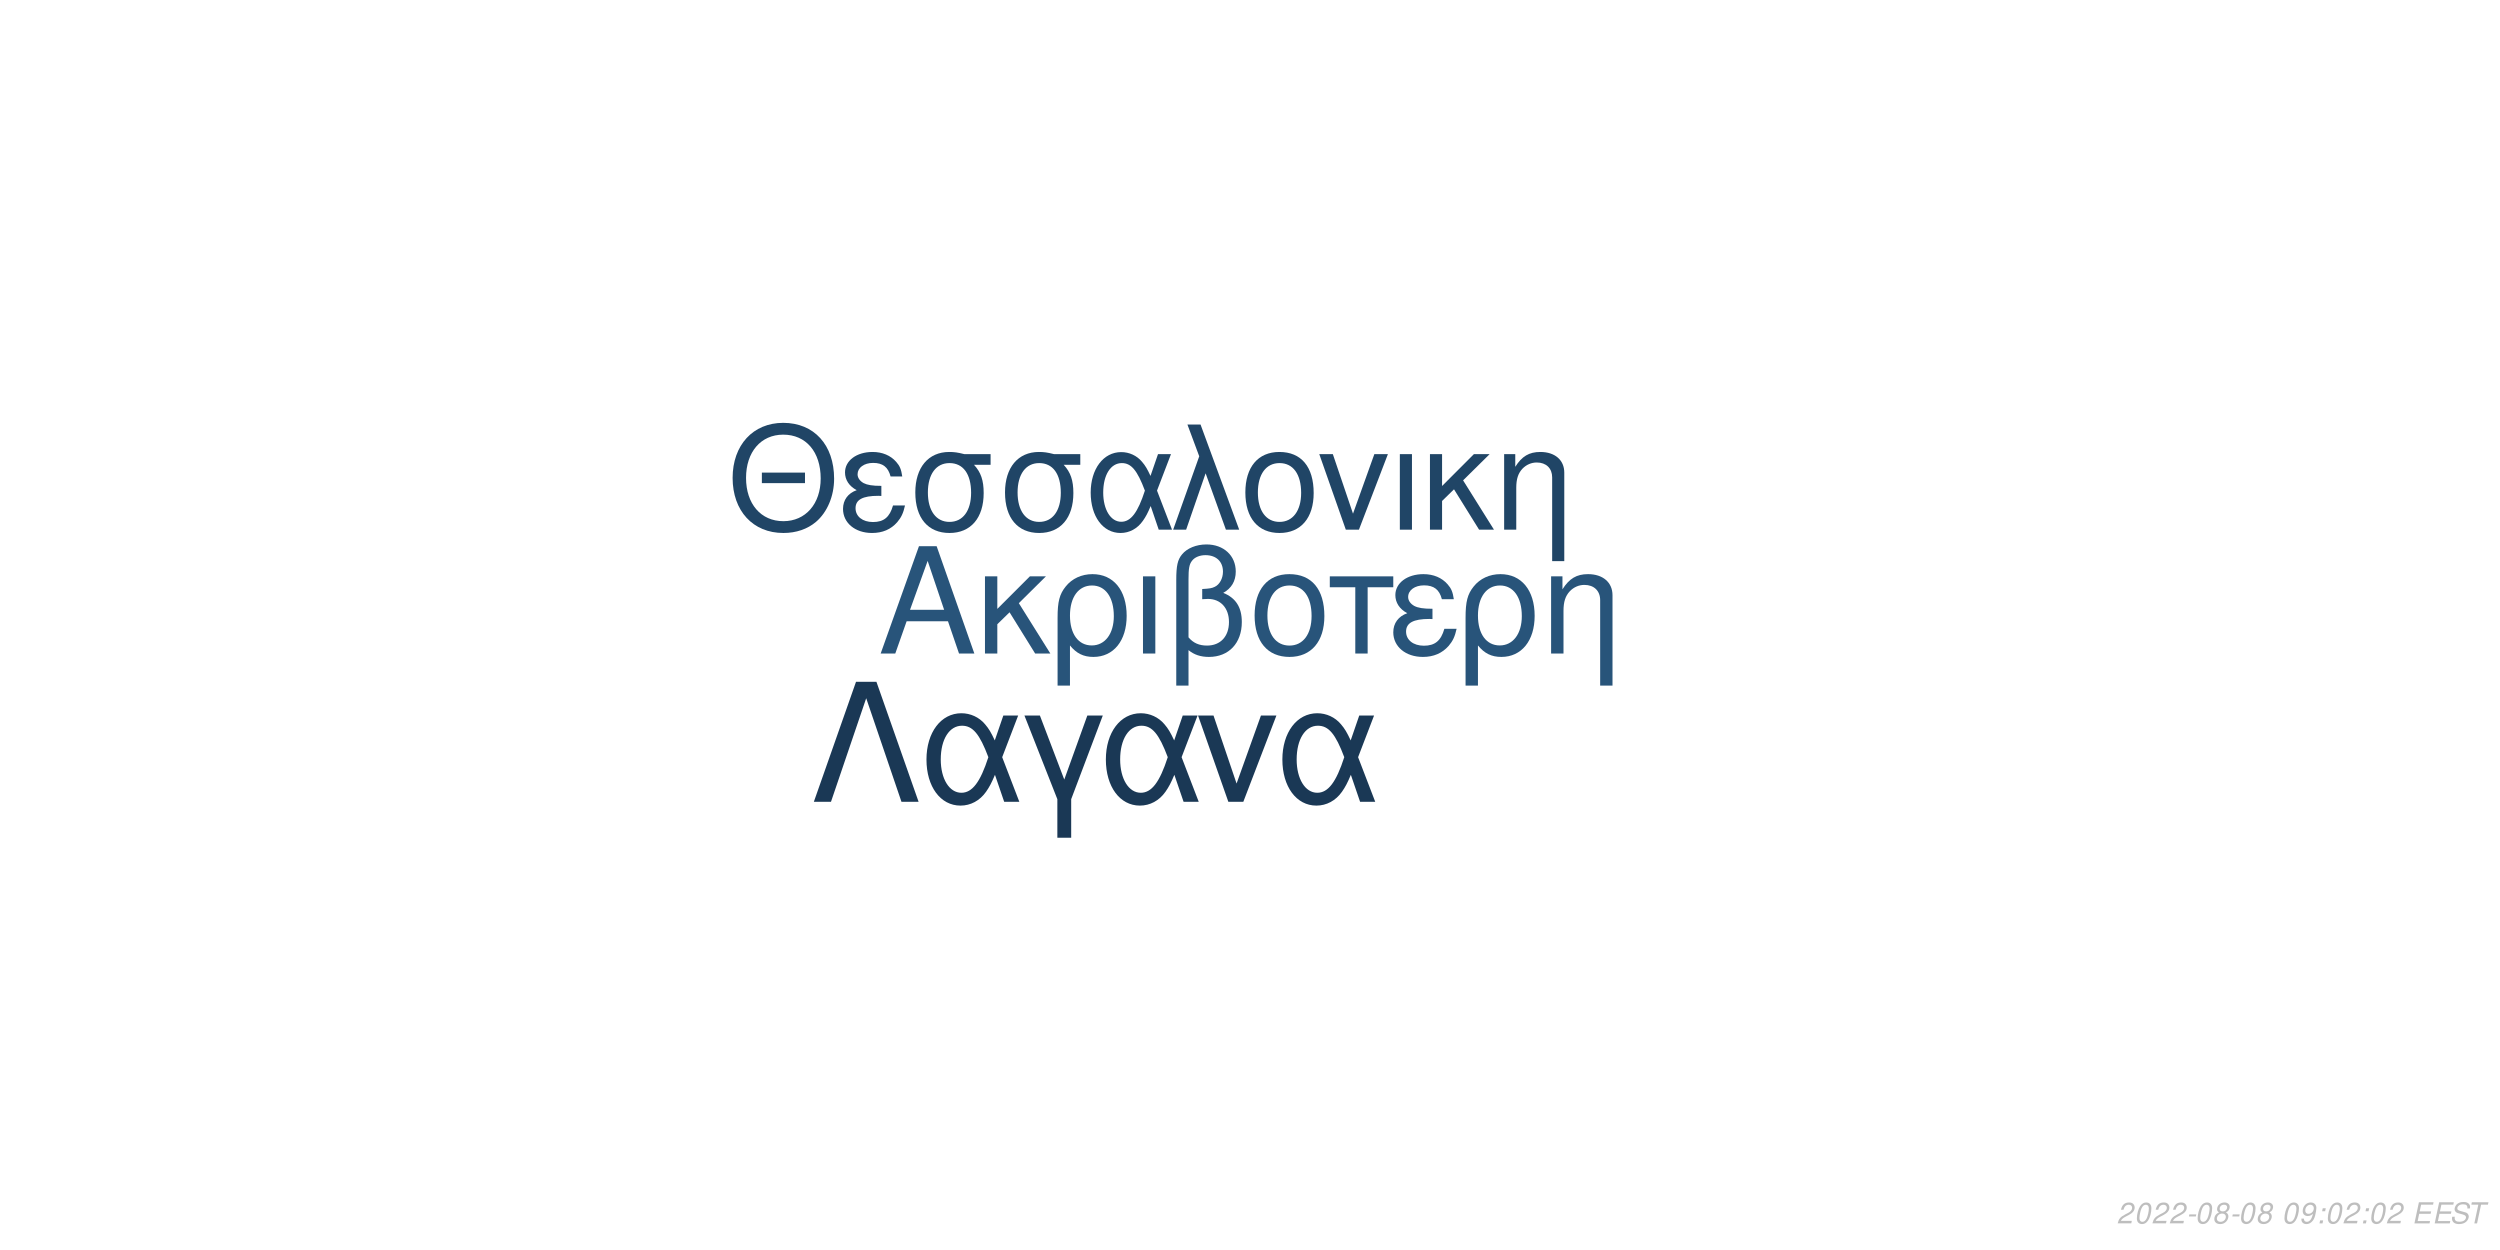
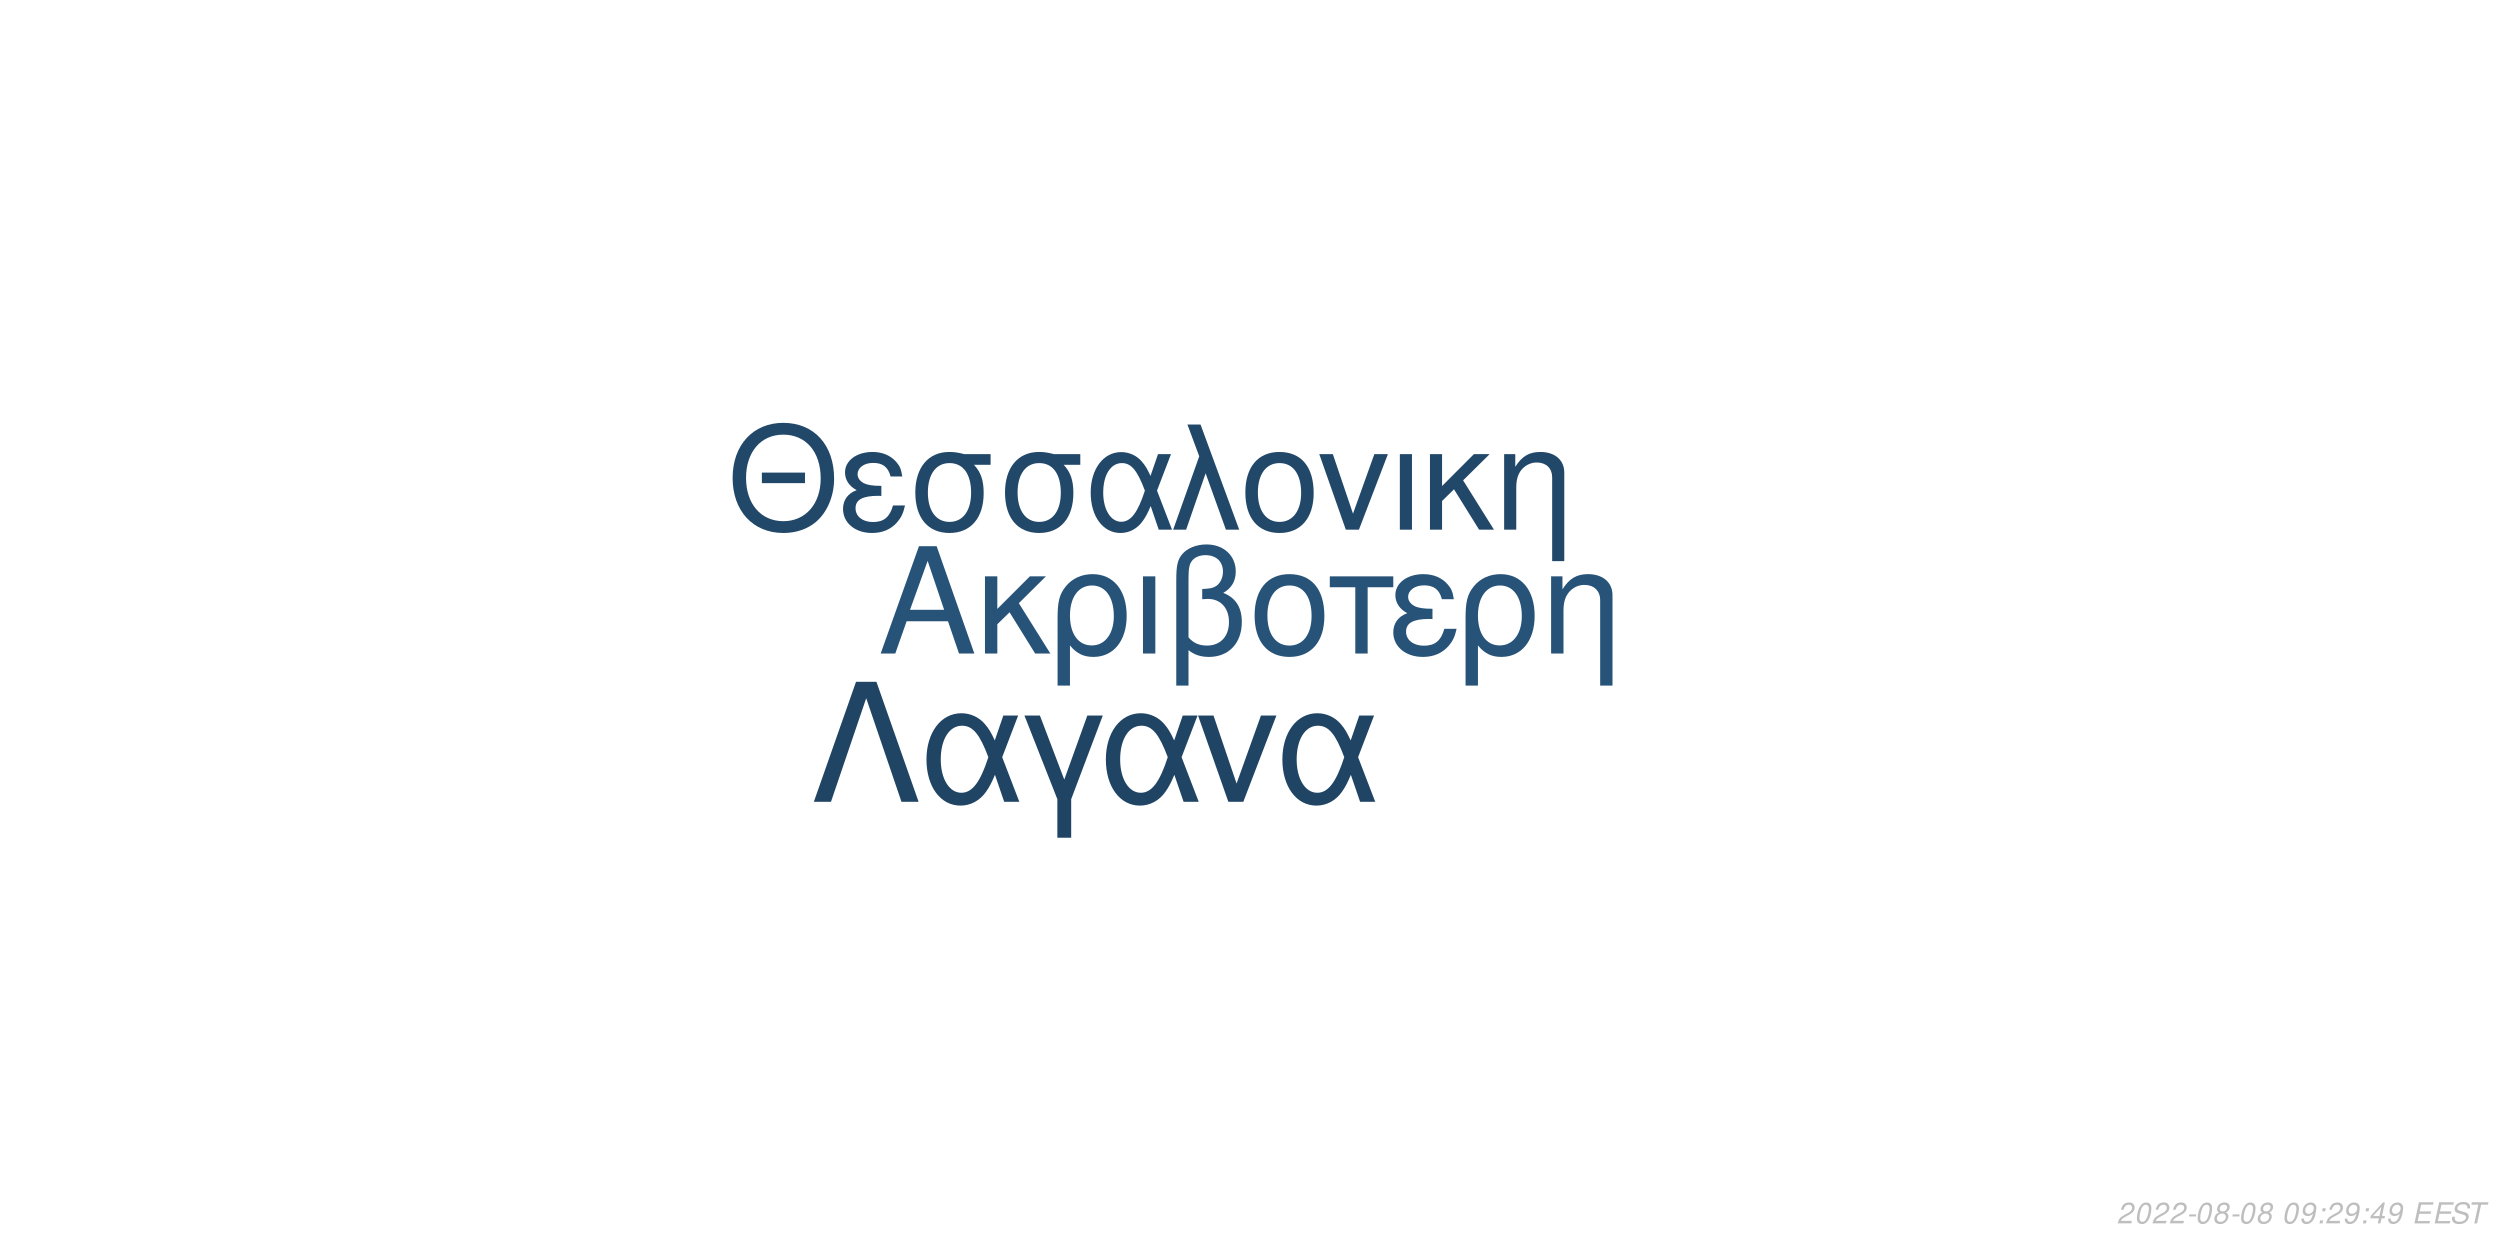
<svg xmlns="http://www.w3.org/2000/svg" xmlns:xlink="http://www.w3.org/1999/xlink" width="864pt" height="432pt" viewBox="0 0 864 432" version="1.1">
  <defs>
    <g>
      <symbol overflow="visible" id="glyph0-0">
        <path style="stroke:none;" d="" />
      </symbol>
      <symbol overflow="visible" id="glyph0-1">
        <path style="stroke:none;" d="M 24.125 -11.141 L 27.938 0 L 33.234 0 L 20.203 -37.094 L 14.094 -37.094 L 0.859 0 L 5.906 0 L 9.828 -11.141 Z M 22.797 -15.109 L 11 -15.109 L 17.094 -32.016 Z M 22.797 -15.109 " />
      </symbol>
      <symbol overflow="visible" id="glyph0-2">
        <path style="stroke:none;" d="M 7.172 -15.422 L 7.172 -26.672 L 2.906 -26.672 L 2.906 0 L 7.172 0 L 7.172 -10.125 L 11.406 -14.25 L 20.25 0 L 25.5 0 L 14.609 -17.406 L 23.969 -26.672 L 18.422 -26.672 Z M 7.172 -15.422 " />
      </symbol>
      <symbol overflow="visible" id="glyph0-3">
        <path style="stroke:none;" d="M 3 11.094 L 7.281 11.094 L 7.281 -2.797 C 9.516 -0.047 11.953 1.172 15.375 1.172 C 22.344 1.172 26.875 -4.422 26.875 -13.031 C 26.875 -21.891 22.297 -27.438 15.062 -27.438 C 11.297 -27.438 7.984 -25.906 5.797 -23.156 C 3.672 -20.516 3 -17.969 3 -12.359 Z M 14.906 -23.516 C 19.547 -23.516 22.438 -19.438 22.438 -12.922 C 22.438 -6.812 19.391 -2.797 14.812 -2.797 C 10.172 -2.797 7.281 -6.766 7.281 -13.125 C 7.281 -19.484 10.234 -23.516 14.906 -23.516 Z M 14.906 -23.516 " />
      </symbol>
      <symbol overflow="visible" id="glyph0-4">
        <path style="stroke:none;" d="M 3.516 0 L 7.781 0 L 7.781 -26.672 L 3.516 -26.672 Z M 3.516 0 " />
      </symbol>
      <symbol overflow="visible" id="glyph0-5">
        <path style="stroke:none;" d="M 4.016 11.094 L 8.25 11.094 L 8.25 -1.172 C 10.172 0.406 12.422 1.172 15.312 1.172 C 22.188 1.172 26.672 -3.609 26.672 -10.891 C 26.672 -15.984 24.578 -19.234 20.25 -20.969 C 23.109 -22.547 24.578 -25.031 24.578 -28.344 C 24.578 -33.844 20.406 -37.703 14.453 -37.703 C 10.938 -37.703 7.734 -36.391 6 -34.25 C 4.484 -32.422 4.016 -30.328 4.016 -25.391 Z M 8.25 -25.656 C 8.25 -29.359 8.5 -30.844 9.469 -32.062 C 10.375 -33.281 12.156 -34 14.094 -34 C 17.812 -34 20.156 -31.812 20.156 -28.297 C 20.156 -25.953 18.984 -23.812 17.297 -23.047 C 16.281 -22.547 15.469 -22.438 12.984 -22.297 L 12.984 -18.781 C 13.734 -18.828 14.344 -18.875 14.969 -18.875 C 19.344 -18.875 22.234 -15.719 22.234 -10.891 C 22.234 -5.906 19.281 -2.75 14.656 -2.75 C 11.953 -2.75 9.922 -3.609 8.25 -5.594 Z M 8.25 -25.656 " />
      </symbol>
      <symbol overflow="visible" id="glyph0-6">
        <path style="stroke:none;" d="M 14.094 -27.438 C 6.562 -27.438 2.094 -22.094 2.094 -13.125 C 2.094 -4.125 6.562 1.172 14.141 1.172 C 21.672 1.172 26.203 -4.172 26.203 -12.922 C 26.203 -22.188 21.828 -27.438 14.094 -27.438 Z M 14.141 -23.516 C 18.938 -23.516 21.781 -19.594 21.781 -12.984 C 21.781 -6.672 18.828 -2.75 14.141 -2.75 C 9.422 -2.75 6.516 -6.672 6.516 -13.125 C 6.516 -19.594 9.422 -23.516 14.141 -23.516 Z M 14.141 -23.516 " />
      </symbol>
      <symbol overflow="visible" id="glyph0-7">
        <path style="stroke:none;" d="M 7.891 0 L 12.156 0 L 12.156 -22.906 L 21.016 -22.906 L 21.016 -26.672 L -0.922 -26.672 L -0.922 -22.906 L 7.891 -22.906 Z M 7.891 0 " />
      </symbol>
      <symbol overflow="visible" id="glyph0-8">
        <path style="stroke:none;" d="M 14.562 -15.469 C 11.344 -15.469 9.562 -15.781 8.297 -16.438 C 6.922 -17.203 6.156 -18.328 6.156 -19.547 C 6.156 -21.891 8.453 -23.562 11.656 -23.562 C 15.062 -23.562 16.953 -22.094 17.812 -18.781 L 21.938 -18.781 C 21.578 -21.266 21.062 -22.5 19.797 -23.922 C 17.812 -26.203 14.906 -27.438 11.453 -27.438 C 5.797 -27.438 1.734 -24.375 1.734 -20.203 C 1.734 -17.609 3.156 -15.375 5.859 -13.938 C 2.797 -12.875 1.016 -10.484 1.016 -7.328 C 1.016 -2.391 5.297 1.172 11.25 1.172 C 14.969 1.172 17.906 -0.109 20.156 -2.641 C 21.578 -4.328 22.297 -5.797 22.906 -8.547 L 18.672 -8.547 C 17.5 -4.422 15.422 -2.703 11.609 -2.703 C 7.938 -2.703 5.438 -4.688 5.438 -7.578 C 5.438 -10.578 7.938 -11.953 13.484 -11.953 C 13.641 -11.953 14.094 -11.953 14.562 -11.906 Z M 14.562 -15.469 " />
      </symbol>
      <symbol overflow="visible" id="glyph0-9">
        <path style="stroke:none;" d="M 3.562 -26.672 L 3.562 0 L 7.844 0 L 7.844 -14.703 C 7.844 -17.906 8.5 -19.891 10.031 -21.531 C 11.406 -22.953 13.188 -23.719 15.062 -23.719 C 18.375 -23.719 20.516 -21.672 20.516 -18.469 L 20.516 11.094 L 24.781 11.094 L 24.781 -20.156 C 24.781 -24.578 21.469 -27.438 16.328 -27.438 C 12.359 -27.438 9.828 -25.906 7.484 -22.188 L 7.484 -26.672 Z M 3.562 -26.672 " />
      </symbol>
      <symbol overflow="visible" id="glyph1-0">
        <path style="stroke:none;" d="" />
      </symbol>
      <symbol overflow="visible" id="glyph1-1">
        <path style="stroke:none;" d="M 26.859 -19.734 L 11.953 -19.734 L 11.953 -16.094 L 26.859 -16.094 Z M 19.328 -36.922 C 8.922 -36.922 1.844 -29.25 1.844 -17.891 C 1.844 -6.484 8.875 1.141 19.391 1.141 C 23.812 1.141 27.703 -0.203 30.641 -2.688 C 34.578 -6.031 36.922 -11.656 36.922 -17.594 C 36.922 -29.297 30 -36.922 19.328 -36.922 Z M 19.328 -32.844 C 27.203 -32.844 32.281 -26.906 32.281 -17.688 C 32.281 -8.922 27.062 -2.938 19.391 -2.938 C 11.609 -2.938 6.484 -8.922 6.484 -17.891 C 6.484 -26.859 11.609 -32.844 19.328 -32.844 Z M 19.328 -32.844 " />
      </symbol>
      <symbol overflow="visible" id="glyph1-2">
        <path style="stroke:none;" d="M 14.25 -15.141 C 11.109 -15.141 9.375 -15.453 8.125 -16.094 C 6.781 -16.844 6.031 -17.938 6.031 -19.141 C 6.031 -21.422 8.266 -23.078 11.406 -23.078 C 14.75 -23.078 16.594 -21.625 17.438 -18.391 L 21.469 -18.391 C 21.125 -20.828 20.625 -22.031 19.391 -23.422 C 17.438 -25.656 14.594 -26.859 11.219 -26.859 C 5.688 -26.859 1.688 -23.875 1.688 -19.781 C 1.688 -17.234 3.094 -15.047 5.734 -13.656 C 2.734 -12.609 1 -10.266 1 -7.172 C 1 -2.344 5.188 1.141 11.016 1.141 C 14.656 1.141 17.547 -0.094 19.734 -2.594 C 21.125 -4.234 21.828 -5.688 22.422 -8.375 L 18.281 -8.375 C 17.141 -4.328 15.094 -2.641 11.359 -2.641 C 7.766 -2.641 5.328 -4.578 5.328 -7.422 C 5.328 -10.359 7.766 -11.703 13.203 -11.703 C 13.359 -11.703 13.797 -11.703 14.25 -11.656 Z M 14.25 -15.141 " />
      </symbol>
      <symbol overflow="visible" id="glyph1-3">
        <path style="stroke:none;" d="M 29 -26.109 L 19.938 -26.109 C 17.594 -26.703 16.438 -26.859 14.703 -26.859 C 7.469 -26.859 2.984 -21.469 2.984 -12.859 C 2.984 -4.031 7.375 1.141 14.797 1.141 C 22.172 1.141 26.609 -4.078 26.609 -12.656 C 26.609 -17.047 25.656 -19.828 23.266 -22.422 L 29 -22.422 Z M 14.797 -23.016 C 19.531 -23.016 22.266 -19.234 22.266 -12.75 C 22.266 -6.531 19.438 -2.688 14.797 -2.688 C 10.172 -2.688 7.328 -6.531 7.328 -12.859 C 7.328 -19.188 10.172 -23.016 14.797 -23.016 Z M 14.797 -23.016 " />
      </symbol>
      <symbol overflow="visible" id="glyph1-4">
        <path style="stroke:none;" d="M 29.344 -26.109 L 24.859 -26.109 L 22.266 -18.578 C 21.125 -21.031 20.484 -22.125 19.328 -23.469 C 17.547 -25.609 14.906 -26.812 12.156 -26.812 C 5.984 -26.812 1.594 -20.984 1.594 -12.812 C 1.594 -4.578 5.828 1.141 11.906 1.141 C 14.953 1.141 17.734 -0.344 19.625 -3.047 C 20.672 -4.531 21.281 -5.688 22.328 -8.172 L 25.109 0 L 29.703 0 L 24.516 -13.5 Z M 20.328 -13.5 C 17.891 -5.922 15.453 -2.734 12.156 -2.734 C 8.516 -2.734 5.922 -6.922 5.922 -12.812 C 5.922 -18.938 8.516 -23.016 12.359 -23.016 C 15.594 -23.016 17.688 -20.531 20.328 -13.5 Z M 20.328 -13.5 " />
      </symbol>
      <symbol overflow="visible" id="glyph1-5">
        <path style="stroke:none;" d="M 1.094 0 L 5.578 0 L 12.312 -19.484 L 19.328 0 L 23.922 0 L 10.562 -36.328 L 6.031 -36.328 L 10.109 -25.359 Z M 1.094 0 " />
      </symbol>
      <symbol overflow="visible" id="glyph1-6">
        <path style="stroke:none;" d="M 13.797 -26.859 C 6.422 -26.859 2.047 -21.625 2.047 -12.859 C 2.047 -4.031 6.422 1.141 13.859 1.141 C 21.234 1.141 25.656 -4.078 25.656 -12.656 C 25.656 -21.719 21.375 -26.859 13.797 -26.859 Z M 13.859 -23.016 C 18.531 -23.016 21.328 -19.188 21.328 -12.703 C 21.328 -6.531 18.438 -2.688 13.859 -2.688 C 9.219 -2.688 6.375 -6.531 6.375 -12.859 C 6.375 -19.188 9.219 -23.016 13.859 -23.016 Z M 13.859 -23.016 " />
      </symbol>
      <symbol overflow="visible" id="glyph1-7">
        <path style="stroke:none;" d="M 14.297 0 L 24.312 -26.109 L 19.625 -26.109 L 12.25 -5.531 L 5.281 -26.109 L 0.594 -26.109 L 9.766 0 Z M 14.297 0 " />
      </symbol>
      <symbol overflow="visible" id="glyph1-8">
        <path style="stroke:none;" d="M 3.438 0 L 7.625 0 L 7.625 -26.109 L 3.438 -26.109 Z M 3.438 0 " />
      </symbol>
      <symbol overflow="visible" id="glyph1-9">
        <path style="stroke:none;" d="M 7.031 -15.094 L 7.031 -26.109 L 2.844 -26.109 L 2.844 0 L 7.031 0 L 7.031 -9.922 L 11.156 -13.953 L 19.828 0 L 24.969 0 L 14.297 -17.047 L 23.469 -26.109 L 18.031 -26.109 Z M 7.031 -15.094 " />
      </symbol>
      <symbol overflow="visible" id="glyph1-10">
        <path style="stroke:none;" d="M 3.484 -26.109 L 3.484 0 L 7.672 0 L 7.672 -14.406 C 7.672 -17.547 8.328 -19.484 9.812 -21.078 C 11.156 -22.469 12.906 -23.219 14.75 -23.219 C 17.984 -23.219 20.078 -21.234 20.078 -18.094 L 20.078 10.859 L 24.266 10.859 L 24.266 -19.734 C 24.266 -24.062 21.031 -26.859 16 -26.859 C 12.109 -26.859 9.609 -25.359 7.328 -21.719 L 7.328 -26.109 Z M 3.484 -26.109 " />
      </symbol>
      <symbol overflow="visible" id="glyph2-0">
        <path style="stroke:none;" d="" />
      </symbol>
      <symbol overflow="visible" id="glyph2-1">
        <path style="stroke:none;" d="M 22.531 -41.484 L 15.484 -41.484 L 0.906 0 L 6.828 0 L 19 -35.797 L 31.188 0 L 37.109 0 Z M 22.531 -41.484 " />
      </symbol>
      <symbol overflow="visible" id="glyph2-2">
        <path style="stroke:none;" d="M 33.516 -29.812 L 28.391 -29.812 L 25.438 -21.219 C 24.125 -24.016 23.391 -25.266 22.078 -26.797 C 20.031 -29.25 17.016 -30.609 13.891 -30.609 C 6.828 -30.609 1.828 -23.953 1.828 -14.625 C 1.828 -5.234 6.656 1.312 13.594 1.312 C 17.078 1.312 20.266 -0.391 22.422 -3.469 C 23.609 -5.172 24.297 -6.484 25.5 -9.328 L 28.688 0 L 33.922 0 L 28 -15.422 Z M 23.219 -15.422 C 20.422 -6.766 17.641 -3.125 13.891 -3.125 C 9.734 -3.125 6.766 -7.906 6.766 -14.625 C 6.766 -21.625 9.734 -26.297 14.109 -26.297 C 17.812 -26.297 20.203 -23.453 23.219 -15.422 Z M 23.219 -15.422 " />
      </symbol>
      <symbol overflow="visible" id="glyph2-3">
        <path style="stroke:none;" d="M 12.062 12.406 L 16.844 12.406 L 16.844 -0.906 L 27.766 -29.812 L 22.422 -29.812 L 14.453 -7.688 L 6.031 -29.812 L 0.688 -29.812 L 12.062 -0.906 Z M 12.062 12.406 " />
      </symbol>
      <symbol overflow="visible" id="glyph2-4">
        <path style="stroke:none;" d="M 16.328 0 L 27.766 -29.812 L 22.422 -29.812 L 14 -6.312 L 6.031 -29.812 L 0.688 -29.812 L 11.156 0 Z M 16.328 0 " />
      </symbol>
      <symbol overflow="visible" id="glyph3-0">
        <path style="stroke:none;" d="" />
      </symbol>
      <symbol overflow="visible" id="glyph3-1">
        <path style="stroke:none;" d="M 5.234 -0.875 L 1.469 -0.875 C 1.641 -1.375 2.203 -1.891 3.109 -2.344 L 4.234 -2.938 C 5.562 -3.625 6.219 -4.469 6.219 -5.484 C 6.219 -5.938 6.062 -6.359 5.797 -6.656 C 5.469 -7.047 4.984 -7.234 4.312 -7.234 C 2.766 -7.234 1.891 -6.453 1.484 -4.734 L 2.375 -4.734 C 2.484 -5.188 2.609 -5.484 2.797 -5.75 C 3.094 -6.203 3.609 -6.453 4.188 -6.453 C 4.891 -6.453 5.344 -6.031 5.344 -5.375 C 5.344 -4.703 4.859 -4.094 4.016 -3.656 L 2.984 -3.125 C 1.234 -2.188 0.797 -1.656 0.344 -0.016 L 5.047 -0.016 Z M 5.234 -0.875 " />
      </symbol>
      <symbol overflow="visible" id="glyph3-2">
        <path style="stroke:none;" d="M 4.203 -7.234 C 3.375 -7.234 2.688 -6.812 2.125 -5.984 C 1.484 -5.047 0.984 -3.188 0.984 -1.734 C 0.984 -1.109 1.172 -0.562 1.484 -0.266 C 1.797 0.047 2.281 0.234 2.766 0.234 C 3.625 0.234 4.281 -0.156 4.859 -1.016 C 5.516 -1.953 6 -3.797 6 -5.266 C 6 -6.5 5.328 -7.234 4.203 -7.234 Z M 4.094 -6.453 C 4.734 -6.453 5.125 -5.984 5.125 -5.156 C 5.125 -4.203 4.781 -2.625 4.406 -1.812 C 3.984 -0.938 3.516 -0.547 2.875 -0.547 C 2.25 -0.547 1.875 -1.031 1.875 -1.828 C 1.875 -2.797 2.203 -4.344 2.594 -5.203 C 2.984 -6.047 3.453 -6.453 4.094 -6.453 Z M 4.094 -6.453 " />
      </symbol>
      <symbol overflow="visible" id="glyph3-3">
        <path style="stroke:none;" d="M 3.516 -3.125 L 1.125 -3.125 L 0.969 -2.406 L 3.359 -2.406 Z M 3.516 -3.125 " />
      </symbol>
      <symbol overflow="visible" id="glyph3-4">
        <path style="stroke:none;" d="M 4.766 -3.797 C 5.078 -3.969 5.234 -4.078 5.438 -4.234 C 5.812 -4.594 6.062 -5.172 6.062 -5.734 C 6.062 -6.625 5.344 -7.234 4.266 -7.234 C 2.812 -7.234 1.703 -6.219 1.703 -4.875 C 1.703 -4.406 1.875 -4.125 2.359 -3.812 C 1.297 -3.312 0.75 -2.516 0.75 -1.469 C 0.75 -0.438 1.547 0.234 2.812 0.234 C 3.656 0.234 4.359 -0.094 4.938 -0.734 C 5.359 -1.234 5.609 -1.859 5.609 -2.438 C 5.609 -3.047 5.312 -3.516 4.766 -3.797 Z M 4.109 -6.453 C 4.797 -6.453 5.188 -6.125 5.188 -5.578 C 5.188 -5.266 5.062 -4.922 4.859 -4.672 C 4.562 -4.312 4.188 -4.156 3.656 -4.156 C 2.984 -4.156 2.594 -4.453 2.594 -4.984 C 2.594 -5.859 3.203 -6.453 4.109 -6.453 Z M 3.453 -3.406 C 4.234 -3.406 4.734 -2.984 4.734 -2.312 C 4.734 -1.312 3.922 -0.547 2.875 -0.547 C 2.125 -0.547 1.625 -0.969 1.625 -1.625 C 1.625 -2.609 2.438 -3.406 3.453 -3.406 Z M 3.453 -3.406 " />
      </symbol>
      <symbol overflow="visible" id="glyph3-5">
        <path style="stroke:none;" d="" />
      </symbol>
      <symbol overflow="visible" id="glyph3-6">
        <path style="stroke:none;" d="M 0.844 -1.656 C 0.844 -1.547 0.844 -1.438 0.844 -1.375 C 0.844 -0.406 1.531 0.234 2.578 0.234 C 3.203 0.234 3.766 0.016 4.297 -0.438 C 4.938 -1 5.312 -1.656 5.594 -2.719 C 5.844 -3.672 6.016 -4.766 6.016 -5.375 C 6.016 -5.844 5.844 -6.328 5.547 -6.656 C 5.203 -7.031 4.703 -7.234 4.062 -7.234 C 2.516 -7.234 1.297 -5.938 1.297 -4.266 C 1.297 -3.203 1.984 -2.547 3.047 -2.547 C 3.484 -2.547 3.953 -2.672 4.281 -2.891 C 4.406 -2.984 4.547 -3.078 4.828 -3.344 C 4.438 -1.484 3.703 -0.547 2.703 -0.547 C 2.109 -0.547 1.719 -0.938 1.719 -1.547 L 1.719 -1.656 Z M 3.953 -6.453 C 4.625 -6.453 5.141 -5.953 5.141 -5.281 C 5.141 -4.188 4.312 -3.312 3.297 -3.312 C 2.594 -3.312 2.172 -3.734 2.172 -4.453 C 2.172 -5.562 2.984 -6.453 3.953 -6.453 Z M 3.953 -6.453 " />
      </symbol>
      <symbol overflow="visible" id="glyph3-7">
        <path style="stroke:none;" d="M 2.359 -1.031 L 1.312 -1.031 L 1.094 0 L 2.141 0 Z M 3.266 -5.234 L 2.219 -5.234 L 2 -4.203 L 3.047 -4.203 Z M 3.266 -5.234 " />
      </symbol>
      <symbol overflow="visible" id="glyph3-8">
+         <path style="stroke:none;" d="M 3.625 -1.75 L 3.266 0 L 4.141 0 L 4.516 -1.75 L 5.562 -1.75 L 5.734 -2.531 L 4.688 -2.531 L 5.688 -7.234 L 5.016 -7.234 L 0.844 -2.672 L 0.641 -1.75 Z M 3.797 -2.531 L 1.594 -2.531 L 4.469 -5.703 Z M 3.797 -2.531 " />
+       </symbol>
+       <symbol overflow="visible" id="glyph3-9">
        <path style="stroke:none;" d="M 2.547 -3.312 L 6.5 -3.312 L 6.688 -4.141 L 2.719 -4.141 L 3.219 -6.469 L 7.344 -6.469 L 7.516 -7.297 L 2.453 -7.297 L 0.906 0 L 6.125 0 L 6.297 -0.812 L 2.016 -0.812 Z M 2.547 -3.312 " />
      </symbol>
-       <symbol overflow="visible" id="glyph3-9">
+       <symbol overflow="visible" id="glyph3-10">
        <path style="stroke:none;" d="M 7.062 -5.156 C 7.125 -5.438 7.141 -5.562 7.141 -5.703 C 7.141 -6.156 6.938 -6.594 6.594 -6.891 C 6.188 -7.25 5.656 -7.406 4.875 -7.406 C 3.844 -7.406 3.047 -7.125 2.5 -6.562 C 2.094 -6.141 1.781 -5.438 1.781 -4.922 C 1.781 -4.297 2.219 -3.766 2.891 -3.562 L 4.594 -3.094 C 5.406 -2.859 5.734 -2.578 5.734 -2.094 C 5.734 -1.781 5.547 -1.406 5.266 -1.141 C 4.844 -0.766 4.266 -0.578 3.453 -0.578 C 2.328 -0.578 1.812 -0.984 1.812 -1.906 C 1.812 -2.047 1.812 -2.125 1.844 -2.312 L 0.984 -2.312 C 0.906 -2.062 0.891 -1.906 0.891 -1.688 C 0.891 -0.484 1.797 0.234 3.297 0.234 C 4.359 0.234 5.234 -0.062 5.812 -0.609 C 6.344 -1.078 6.688 -1.797 6.688 -2.375 C 6.688 -2.641 6.609 -2.906 6.453 -3.156 C 6.234 -3.5 5.938 -3.703 5.469 -3.828 L 3.75 -4.312 C 2.984 -4.547 2.734 -4.734 2.734 -5.188 C 2.734 -5.547 2.875 -5.844 3.188 -6.109 C 3.547 -6.438 4.031 -6.594 4.703 -6.594 C 5.266 -6.594 5.688 -6.484 5.906 -6.297 C 6.094 -6.125 6.219 -5.797 6.219 -5.516 C 6.219 -5.422 6.203 -5.344 6.188 -5.156 Z M 7.062 -5.156 " />
      </symbol>
-       <symbol overflow="visible" id="glyph3-10">
+       <symbol overflow="visible" id="glyph3-11">
        <path style="stroke:none;" d="M 4.938 -6.469 L 7.312 -6.469 L 7.484 -7.297 L 1.75 -7.297 L 1.578 -6.469 L 3.984 -6.469 L 2.609 0 L 3.547 0 Z M 4.938 -6.469 " />
      </symbol>
    </g>
  </defs>
  <g id="surface1">
    <rect x="0" y="0" width="864" height="432" style="fill:rgb(100%,100%,100%);fill-opacity:1;stroke:none;" />
-     <g style="fill:rgb(15.686%,32.941%,47.843%);fill-opacity:1;">
+     <g style="fill:rgb(15.294%,32.549%,47.451%);fill-opacity:1;">
      <use xlink:href="#glyph0-1" x="303.5" y="225.861" />
      <use xlink:href="#glyph0-2" x="337.5" y="225.861" />
      <use xlink:href="#glyph0-3" x="362.5" y="225.861" />
      <use xlink:href="#glyph0-4" x="391.5" y="225.861" />
      <use xlink:href="#glyph0-5" x="402.5" y="225.861" />
      <use xlink:href="#glyph0-6" x="431.5" y="225.861" />
      <use xlink:href="#glyph0-7" x="460.5" y="225.861" />
      <use xlink:href="#glyph0-8" x="480.5" y="225.861" />
      <use xlink:href="#glyph0-3" x="503.5" y="225.861" />
      <use xlink:href="#glyph0-9" x="532.5" y="225.861" />
    </g>
-     <g style="fill:rgb(12.549%,27.059%,40%);fill-opacity:1;">
+     <g style="fill:rgb(12.941%,27.843%,41.176%);fill-opacity:1;">
      <use xlink:href="#glyph1-1" x="251.348" y="183.058" />
      <use xlink:href="#glyph1-2" x="290.348" y="183.058" />
      <use xlink:href="#glyph1-3" x="313.348" y="183.058" />
      <use xlink:href="#glyph1-3" x="344.348" y="183.058" />
      <use xlink:href="#glyph1-4" x="375.348" y="183.058" />
      <use xlink:href="#glyph1-5" x="404.348" y="183.058" />
      <use xlink:href="#glyph1-6" x="428.348" y="183.058" />
      <use xlink:href="#glyph1-7" x="455.348" y="183.058" />
      <use xlink:href="#glyph1-8" x="480.348" y="183.058" />
      <use xlink:href="#glyph1-9" x="491.348" y="183.058" />
      <use xlink:href="#glyph1-10" x="516.348" y="183.058" />
    </g>
-     <g style="fill:rgb(10.196%,21.961%,33.333%);fill-opacity:1;">
+     <g style="fill:rgb(12.549%,26.667%,39.216%);fill-opacity:1;">
      <use xlink:href="#glyph2-1" x="280.359" y="277.105" />
      <use xlink:href="#glyph2-2" x="318.359" y="277.105" />
      <use xlink:href="#glyph2-3" x="353.359" y="277.105" />
      <use xlink:href="#glyph2-2" x="380.359" y="277.105" />
      <use xlink:href="#glyph2-4" x="413.359" y="277.105" />
      <use xlink:href="#glyph2-2" x="441.359" y="277.105" />
    </g>
    <g style="fill:rgb(74.51%,74.51%,74.51%);fill-opacity:1;">
      <use xlink:href="#glyph3-1" x="731.52" y="422.81" />
      <use xlink:href="#glyph3-2" x="737.52" y="422.81" />
      <use xlink:href="#glyph3-1" x="743.52" y="422.81" />
      <use xlink:href="#glyph3-1" x="749.52" y="422.81" />
      <use xlink:href="#glyph3-3" x="755.52" y="422.81" />
      <use xlink:href="#glyph3-2" x="758.52" y="422.81" />
      <use xlink:href="#glyph3-4" x="764.52" y="422.81" />
      <use xlink:href="#glyph3-3" x="770.52" y="422.81" />
      <use xlink:href="#glyph3-2" x="773.52" y="422.81" />
      <use xlink:href="#glyph3-4" x="779.52" y="422.81" />
      <use xlink:href="#glyph3-5" x="785.52" y="422.81" />
      <use xlink:href="#glyph3-2" x="788.52" y="422.81" />
      <use xlink:href="#glyph3-6" x="794.52" y="422.81" />
      <use xlink:href="#glyph3-7" x="800.52" y="422.81" />
-       <use xlink:href="#glyph3-2" x="803.52" y="422.81" />
-       <use xlink:href="#glyph3-1" x="809.52" y="422.81" />
+       <use xlink:href="#glyph3-1" x="803.52" y="422.81" />
+       <use xlink:href="#glyph3-6" x="809.52" y="422.81" />
      <use xlink:href="#glyph3-7" x="815.52" y="422.81" />
-       <use xlink:href="#glyph3-2" x="818.52" y="422.81" />
-       <use xlink:href="#glyph3-1" x="824.52" y="422.81" />
+       <use xlink:href="#glyph3-8" x="818.52" y="422.81" />
+       <use xlink:href="#glyph3-6" x="824.52" y="422.81" />
      <use xlink:href="#glyph3-5" x="830.52" y="422.81" />
-       <use xlink:href="#glyph3-8" x="833.52" y="422.81" />
-       <use xlink:href="#glyph3-8" x="840.52" y="422.81" />
-       <use xlink:href="#glyph3-9" x="846.52" y="422.81" />
-       <use xlink:href="#glyph3-10" x="852.52" y="422.81" />
+       <use xlink:href="#glyph3-9" x="833.52" y="422.81" />
+       <use xlink:href="#glyph3-9" x="840.52" y="422.81" />
+       <use xlink:href="#glyph3-10" x="846.52" y="422.81" />
+       <use xlink:href="#glyph3-11" x="852.52" y="422.81" />
    </g>
  </g>
</svg>
